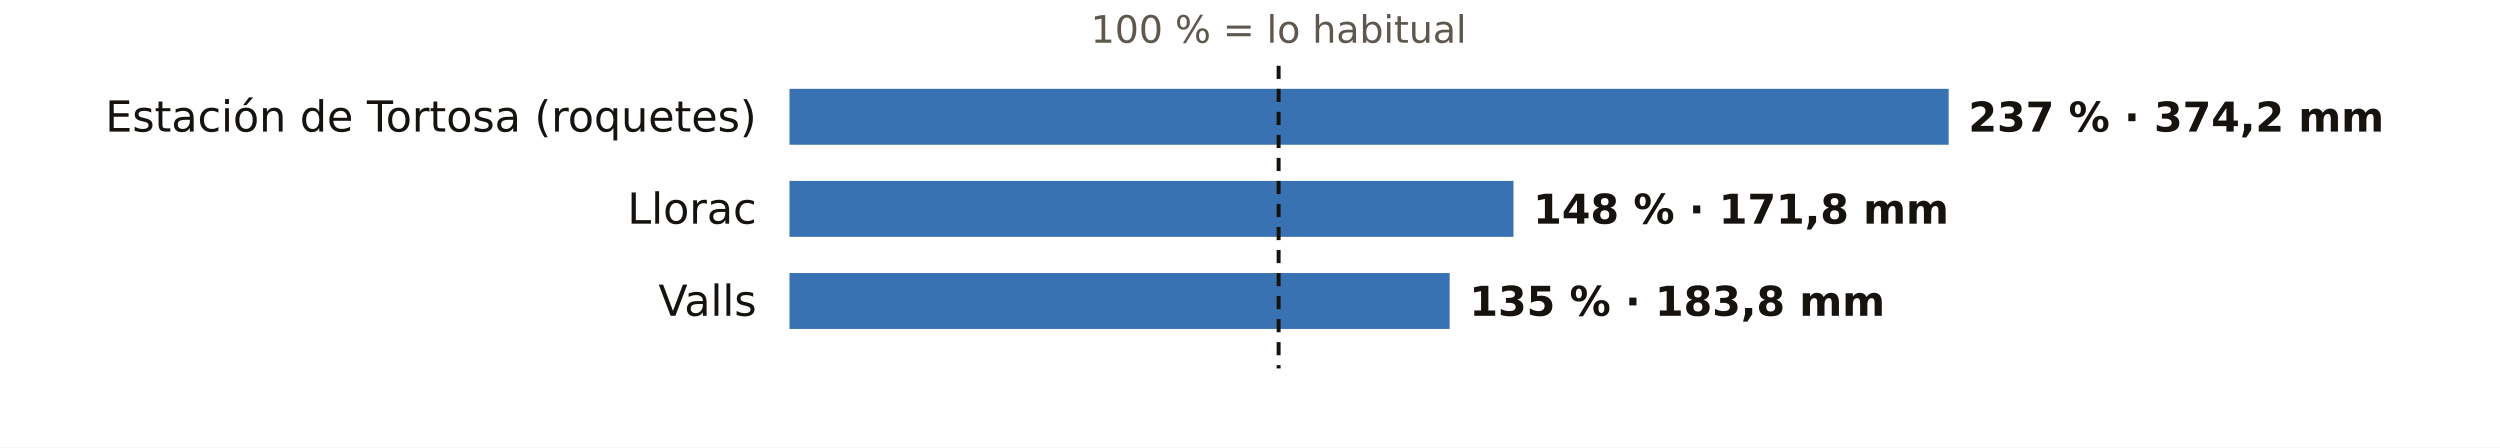
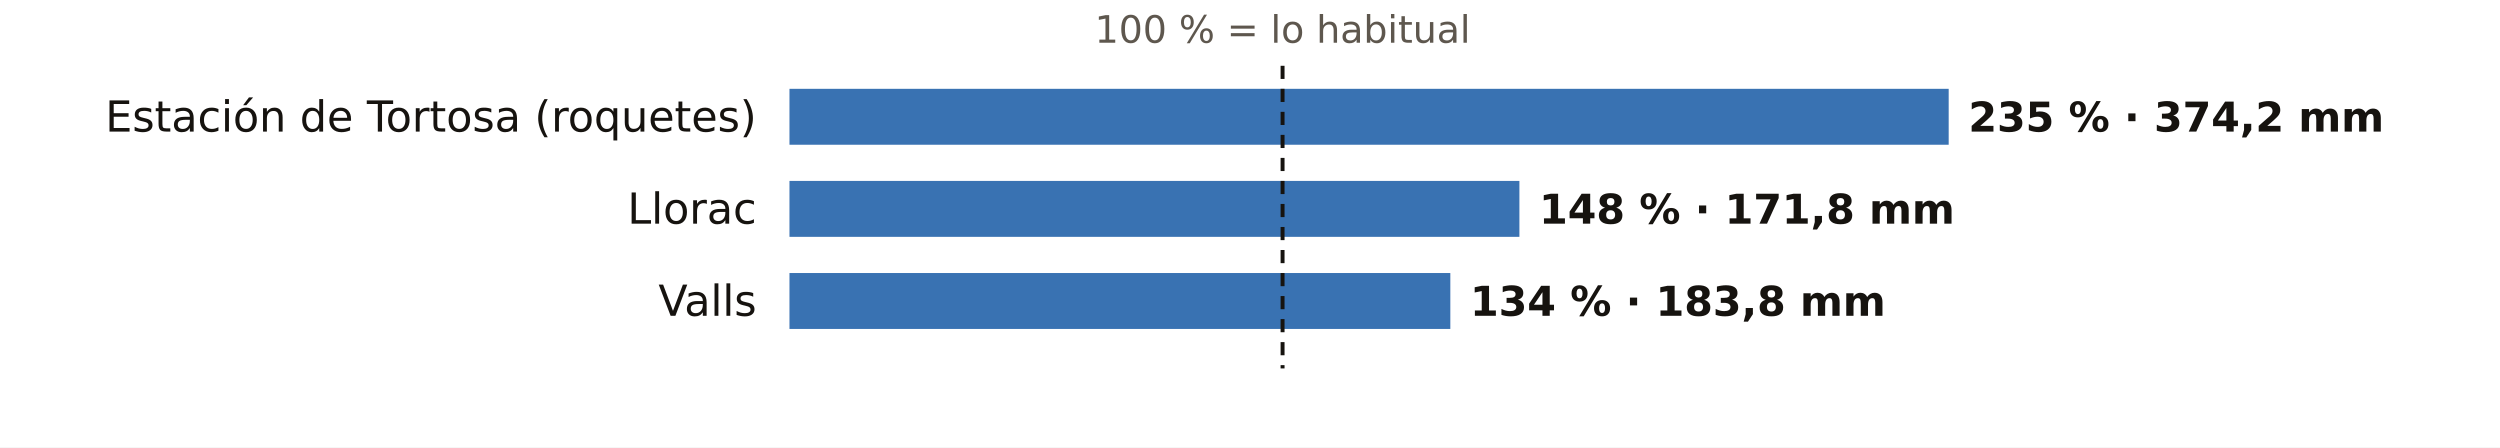
<svg xmlns="http://www.w3.org/2000/svg" viewBox="0 0 760 136" width="760" height="136" role="img" aria-label="El otoño en los pluviómetros de AEMET de Tarragona: % de lo habitual">
  <rect width="760" height="136" fill="#FFFFFF" />
-   <text x="388.7" y="13.0" font-size="11.5" fill="#5E574E" text-anchor="middle" font-weight="400" font-family="Public Sans, DejaVu Sans, Arial, sans-serif">100 % = lo habitual</text>
+   <text x="389.9" y="13.0" font-size="11.5" fill="#5E574E" text-anchor="middle" font-weight="400" font-family="Public Sans, DejaVu Sans, Arial, sans-serif">100 % = lo habitual</text>
  <text x="230.0" y="40.0" font-size="13" fill="#16130F" text-anchor="end" font-weight="500" font-family="Public Sans, DejaVu Sans, Arial, sans-serif">Estación de Tortosa (roquetes)</text>
  <rect x="240" y="27" width="352.4" height="17" fill="#1F5FA8" opacity="0.88" />
-   <text x="598.4" y="40.0" font-size="12.5" fill="#16130F" text-anchor="start" font-weight="600" font-family="Public Sans, DejaVu Sans, Arial, sans-serif">237 % · 374,2 mm</text>
+   <text x="598.4" y="40.0" font-size="12.5" fill="#16130F" text-anchor="start" font-weight="600" font-family="Public Sans, DejaVu Sans, Arial, sans-serif">235 % · 374,2 mm</text>
  <text x="230.0" y="68.0" font-size="13" fill="#16130F" text-anchor="end" font-weight="500" font-family="Public Sans, DejaVu Sans, Arial, sans-serif">Llorac</text>
-   <rect x="240" y="55" width="220.1" height="17" fill="#1F5FA8" opacity="0.88" />
-   <text x="466.1" y="68.0" font-size="12.5" fill="#16130F" text-anchor="start" font-weight="600" font-family="Public Sans, DejaVu Sans, Arial, sans-serif">148 % · 171,8 mm</text>
+   <rect x="240" y="55" width="221.9" height="17" fill="#1F5FA8" opacity="0.88" />
+   <text x="467.9" y="68.0" font-size="12.5" fill="#16130F" text-anchor="start" font-weight="600" font-family="Public Sans, DejaVu Sans, Arial, sans-serif">148 % · 171,8 mm</text>
  <text x="230.0" y="96.0" font-size="13" fill="#16130F" text-anchor="end" font-weight="500" font-family="Public Sans, DejaVu Sans, Arial, sans-serif">Valls</text>
-   <rect x="240" y="83" width="200.7" height="17" fill="#1F5FA8" opacity="0.88" />
-   <text x="446.7" y="96.0" font-size="12.5" fill="#16130F" text-anchor="start" font-weight="600" font-family="Public Sans, DejaVu Sans, Arial, sans-serif">135 % · 183,8 mm</text>
-   <line x1="388.7" x2="388.7" y1="20" y2="112" stroke="#16130F" stroke-width="1.2" stroke-dasharray="4 3" />
+   <rect x="240" y="83" width="200.9" height="17" fill="#1F5FA8" opacity="0.88" />
+   <text x="446.9" y="96.0" font-size="12.5" fill="#16130F" text-anchor="start" font-weight="600" font-family="Public Sans, DejaVu Sans, Arial, sans-serif">134 % · 183,8 mm</text>
+   <line x1="389.9" x2="389.9" y1="20" y2="112" stroke="#16130F" stroke-width="1.2" stroke-dasharray="4 3" />
</svg>
